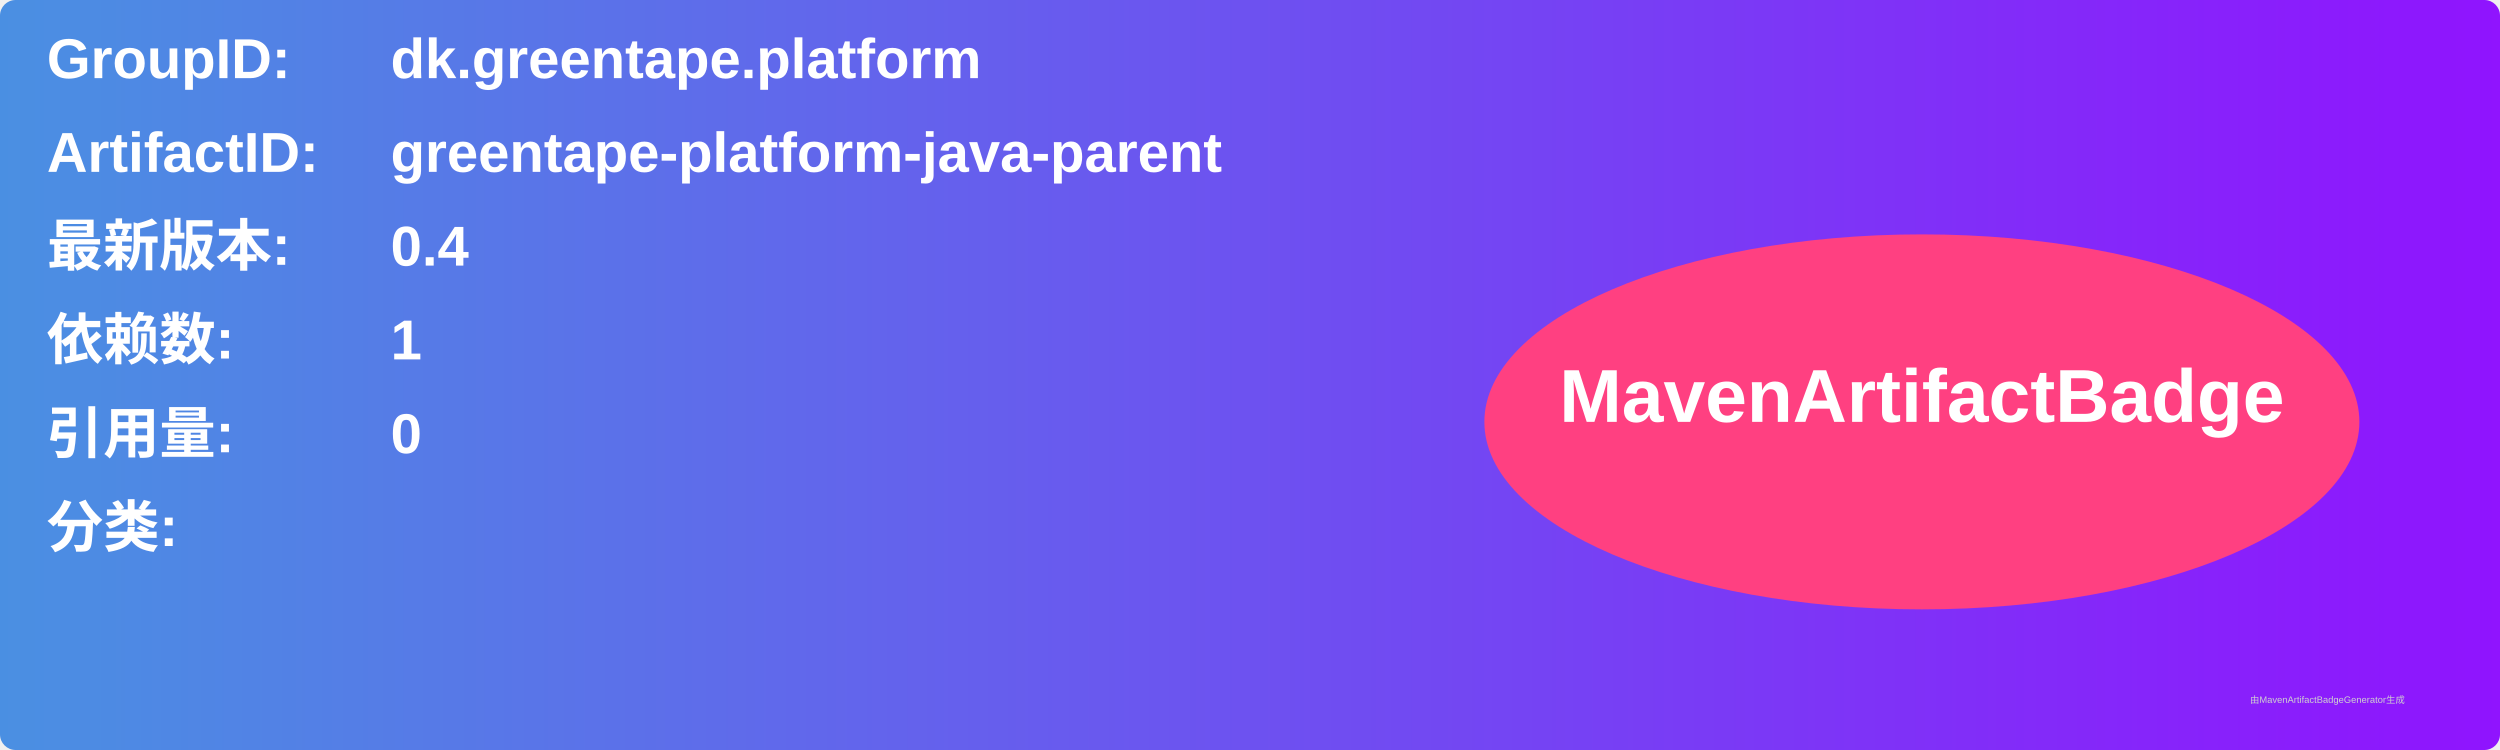
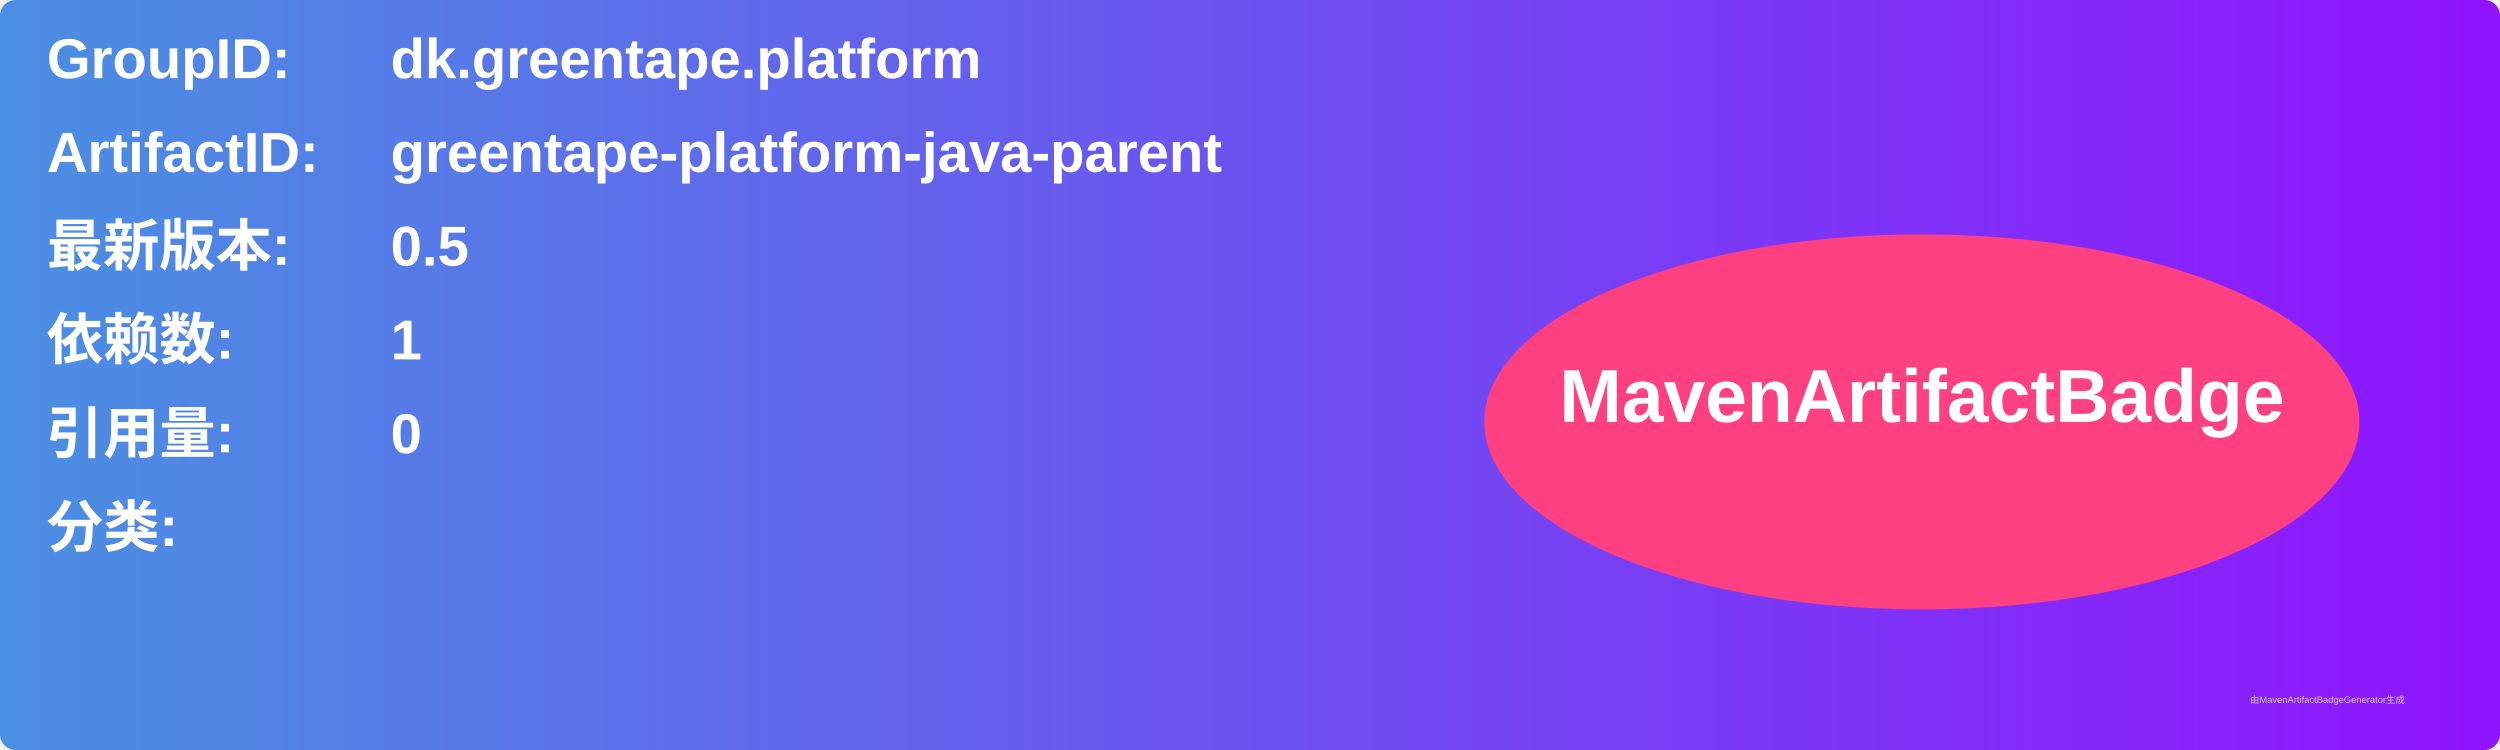
<svg xmlns="http://www.w3.org/2000/svg" width="800" height="240" viewBox="0 0 800 240">
  <linearGradient id="grad" x1="0%" y1="0%" x2="100%" y2="0%">
    <stop offset="0%" stop-color="#4a90e2" />
    <stop offset="100%" stop-color="#9013fe" />
  </linearGradient>
  <rect width="100%" height="100%" rx="5" ry="5" fill="url(#grad)" />
  <g transform="translate(15, 15)">
    <text x="0" y="10" font-family="Arial" font-size="18" fill="white" font-weight="bold" width="260">GroupID:</text>
    <text x="110" y="10" font-family="Arial" font-size="18" fill="white" font-weight="bold" width="460">dk.greentape.platform</text>
    <text x="0" y="40" font-family="Arial" font-size="18" fill="white" font-weight="bold" width="260">ArtifactID:</text>
    <text x="110" y="40" font-family="Arial" font-size="18" fill="white" font-weight="bold" width="460">greentape-platform-java-parent</text>
    <text x="0" y="70" font-family="Arial" font-size="18" fill="white" font-weight="bold">最新版本:</text>
    <text x="110" y="70" font-family="Arial" font-size="18" fill="white" font-weight="bold">
-       <tspan font-weight="bold">0.4</tspan>
+       <tspan font-weight="bold">0.5</tspan>
    </text>
    <text x="0" y="100" font-family="Arial" font-size="18" fill="white" font-weight="bold">依赖数: </text>
    <text x="110" y="100" font-family="Arial" font-size="18" fill="white">
      <tspan font-weight="bold">1</tspan>
    </text>
    <text x="0" y="130" font-family="Arial" font-size="18" fill="white" font-weight="bold">引用量: </text>
    <text x="110" y="130" font-family="Arial" font-size="18" fill="white">
      <tspan font-weight="bold">0</tspan>
    </text>
    <text x="0" y="160" font-family="Arial" font-size="18" fill="white" font-weight="bold">分类:</text>
    <text x="10" y="190" font-family="Arial" font-size="10" fill="white">
      <tspan font-weight="bold" />
    </text>
    <ellipse cx="600" cy="120" rx="140" ry="60" fill="#ff4081" />
    <text x="600" y="120" text-anchor="middle" font-family="Arial" font-size="24" fill="white" font-weight="bold">MavenArtifactBadge</text>
  </g>
  <text x="720" y="225" font-family="Arial" font-size="3" fill="#d0d0d0">由MavenArtifactBadgeGenerator生成</text>
</svg>
